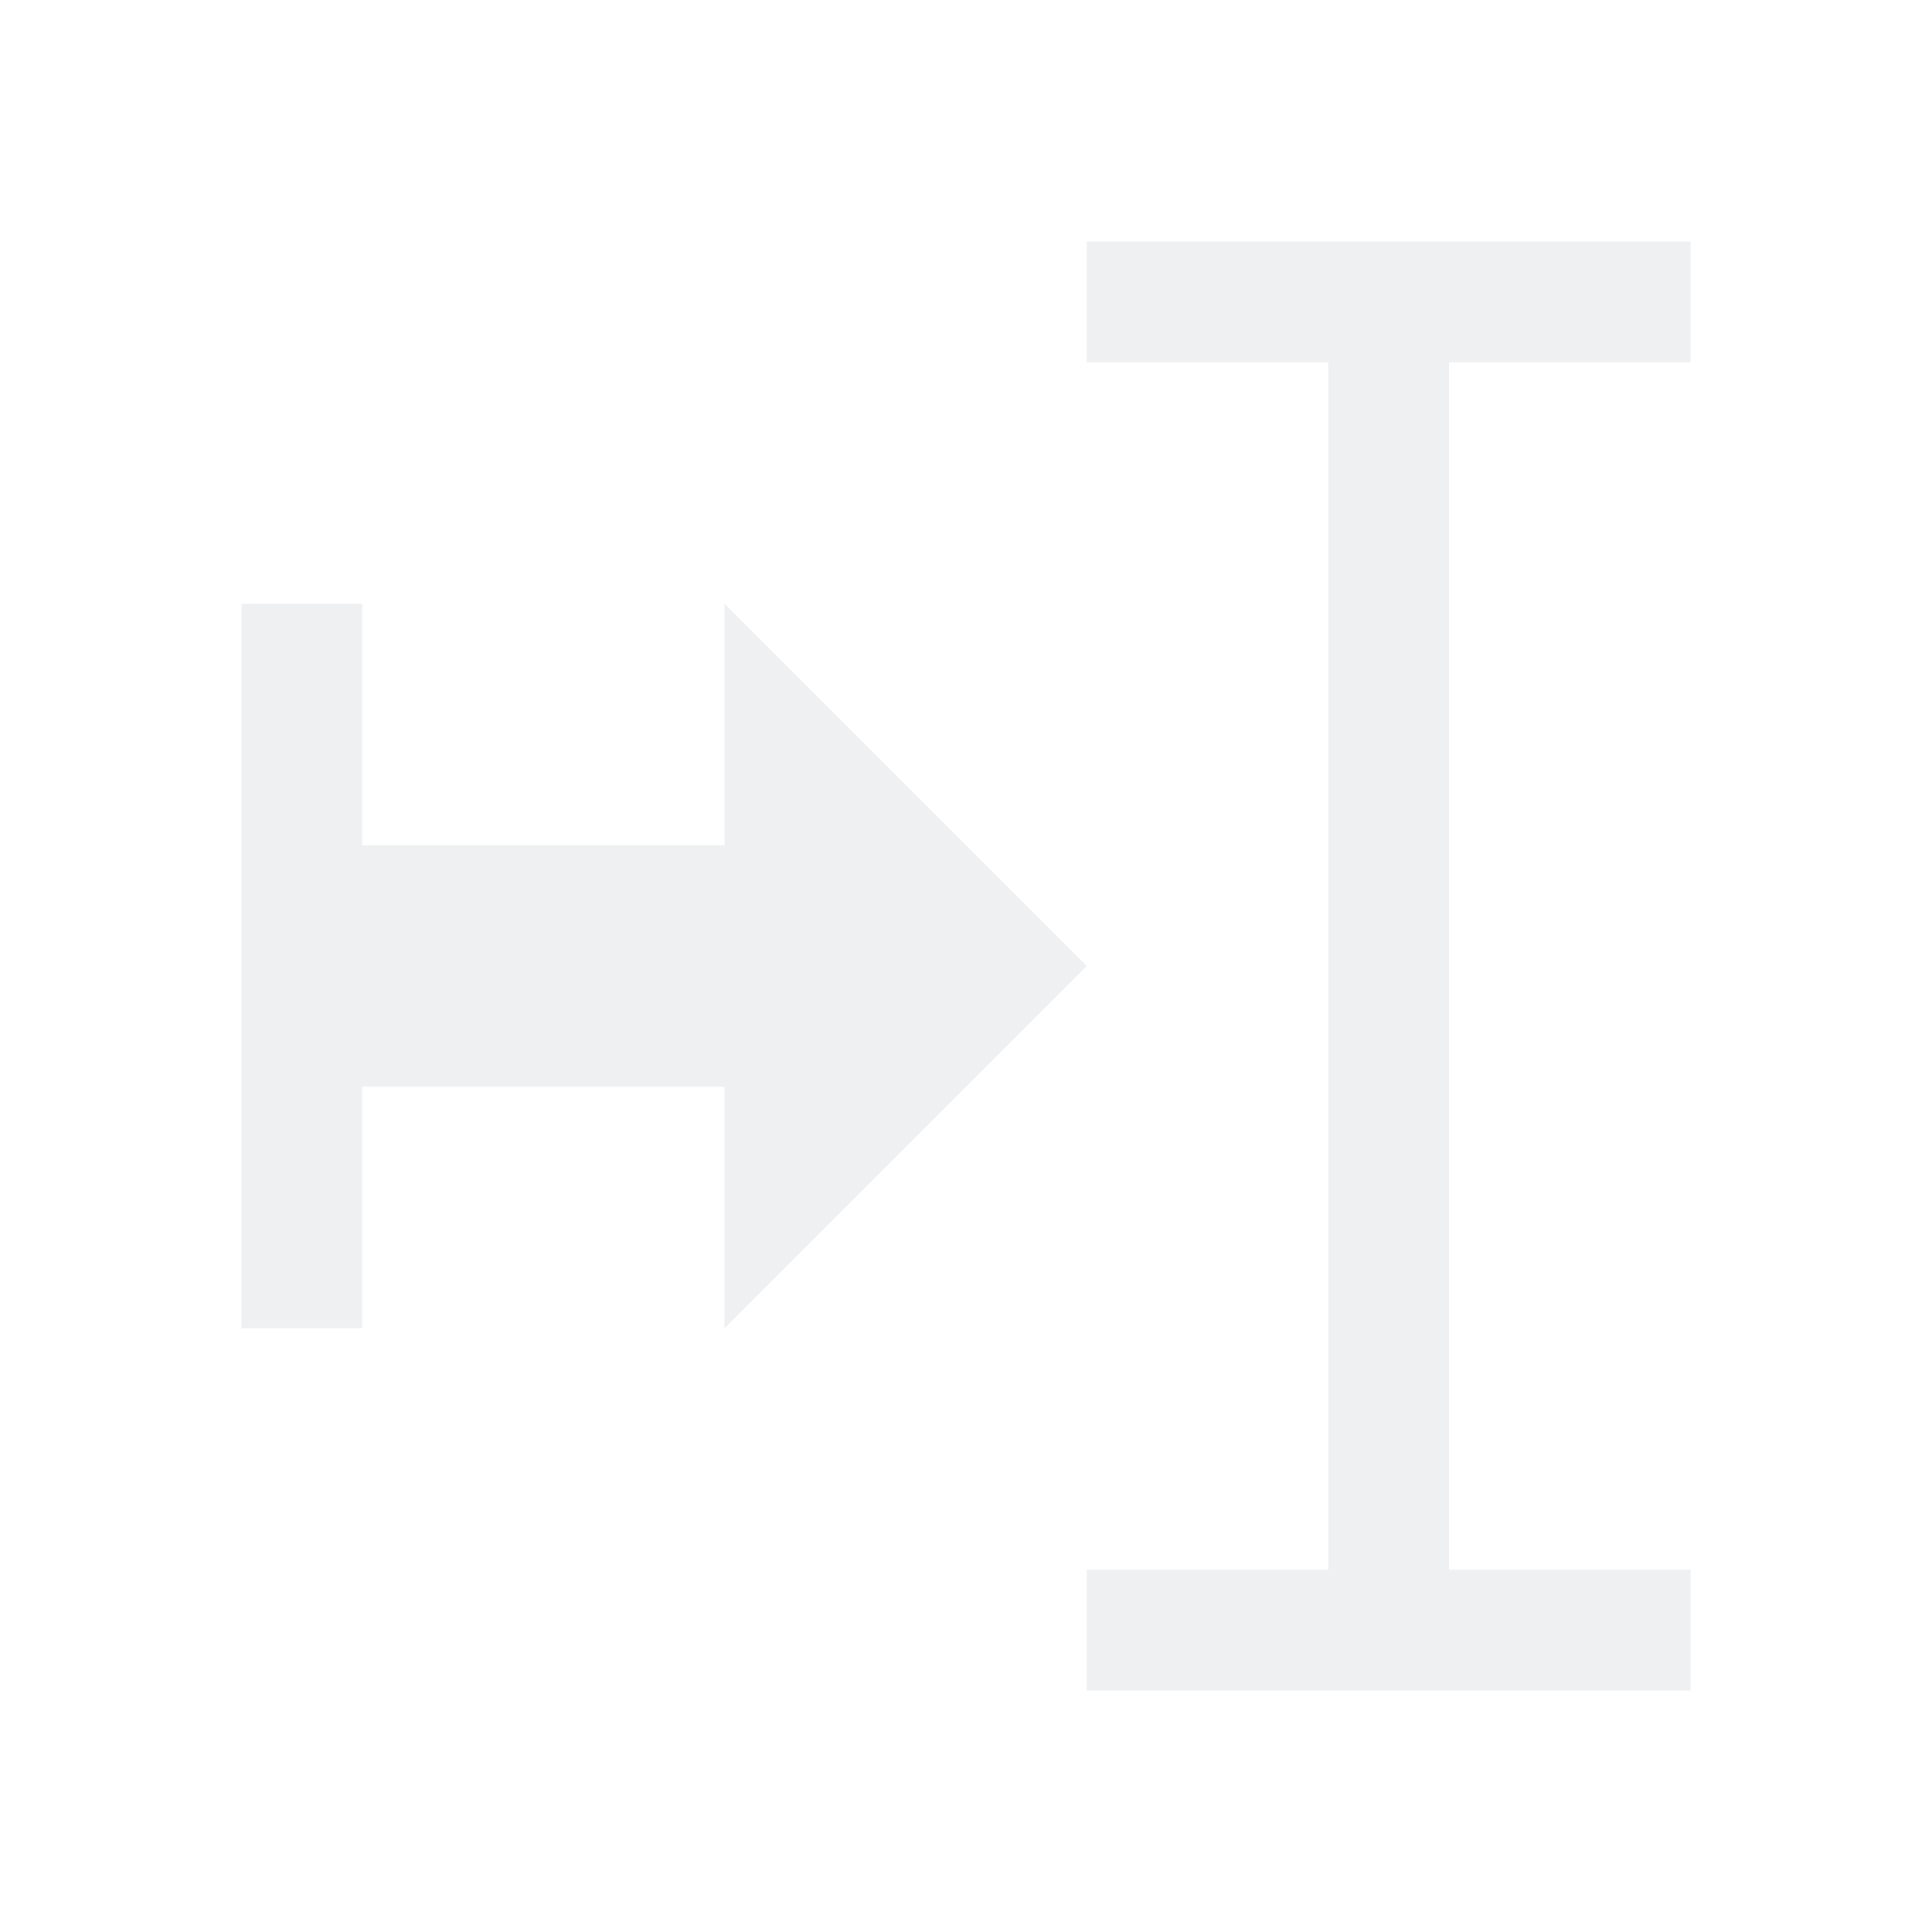
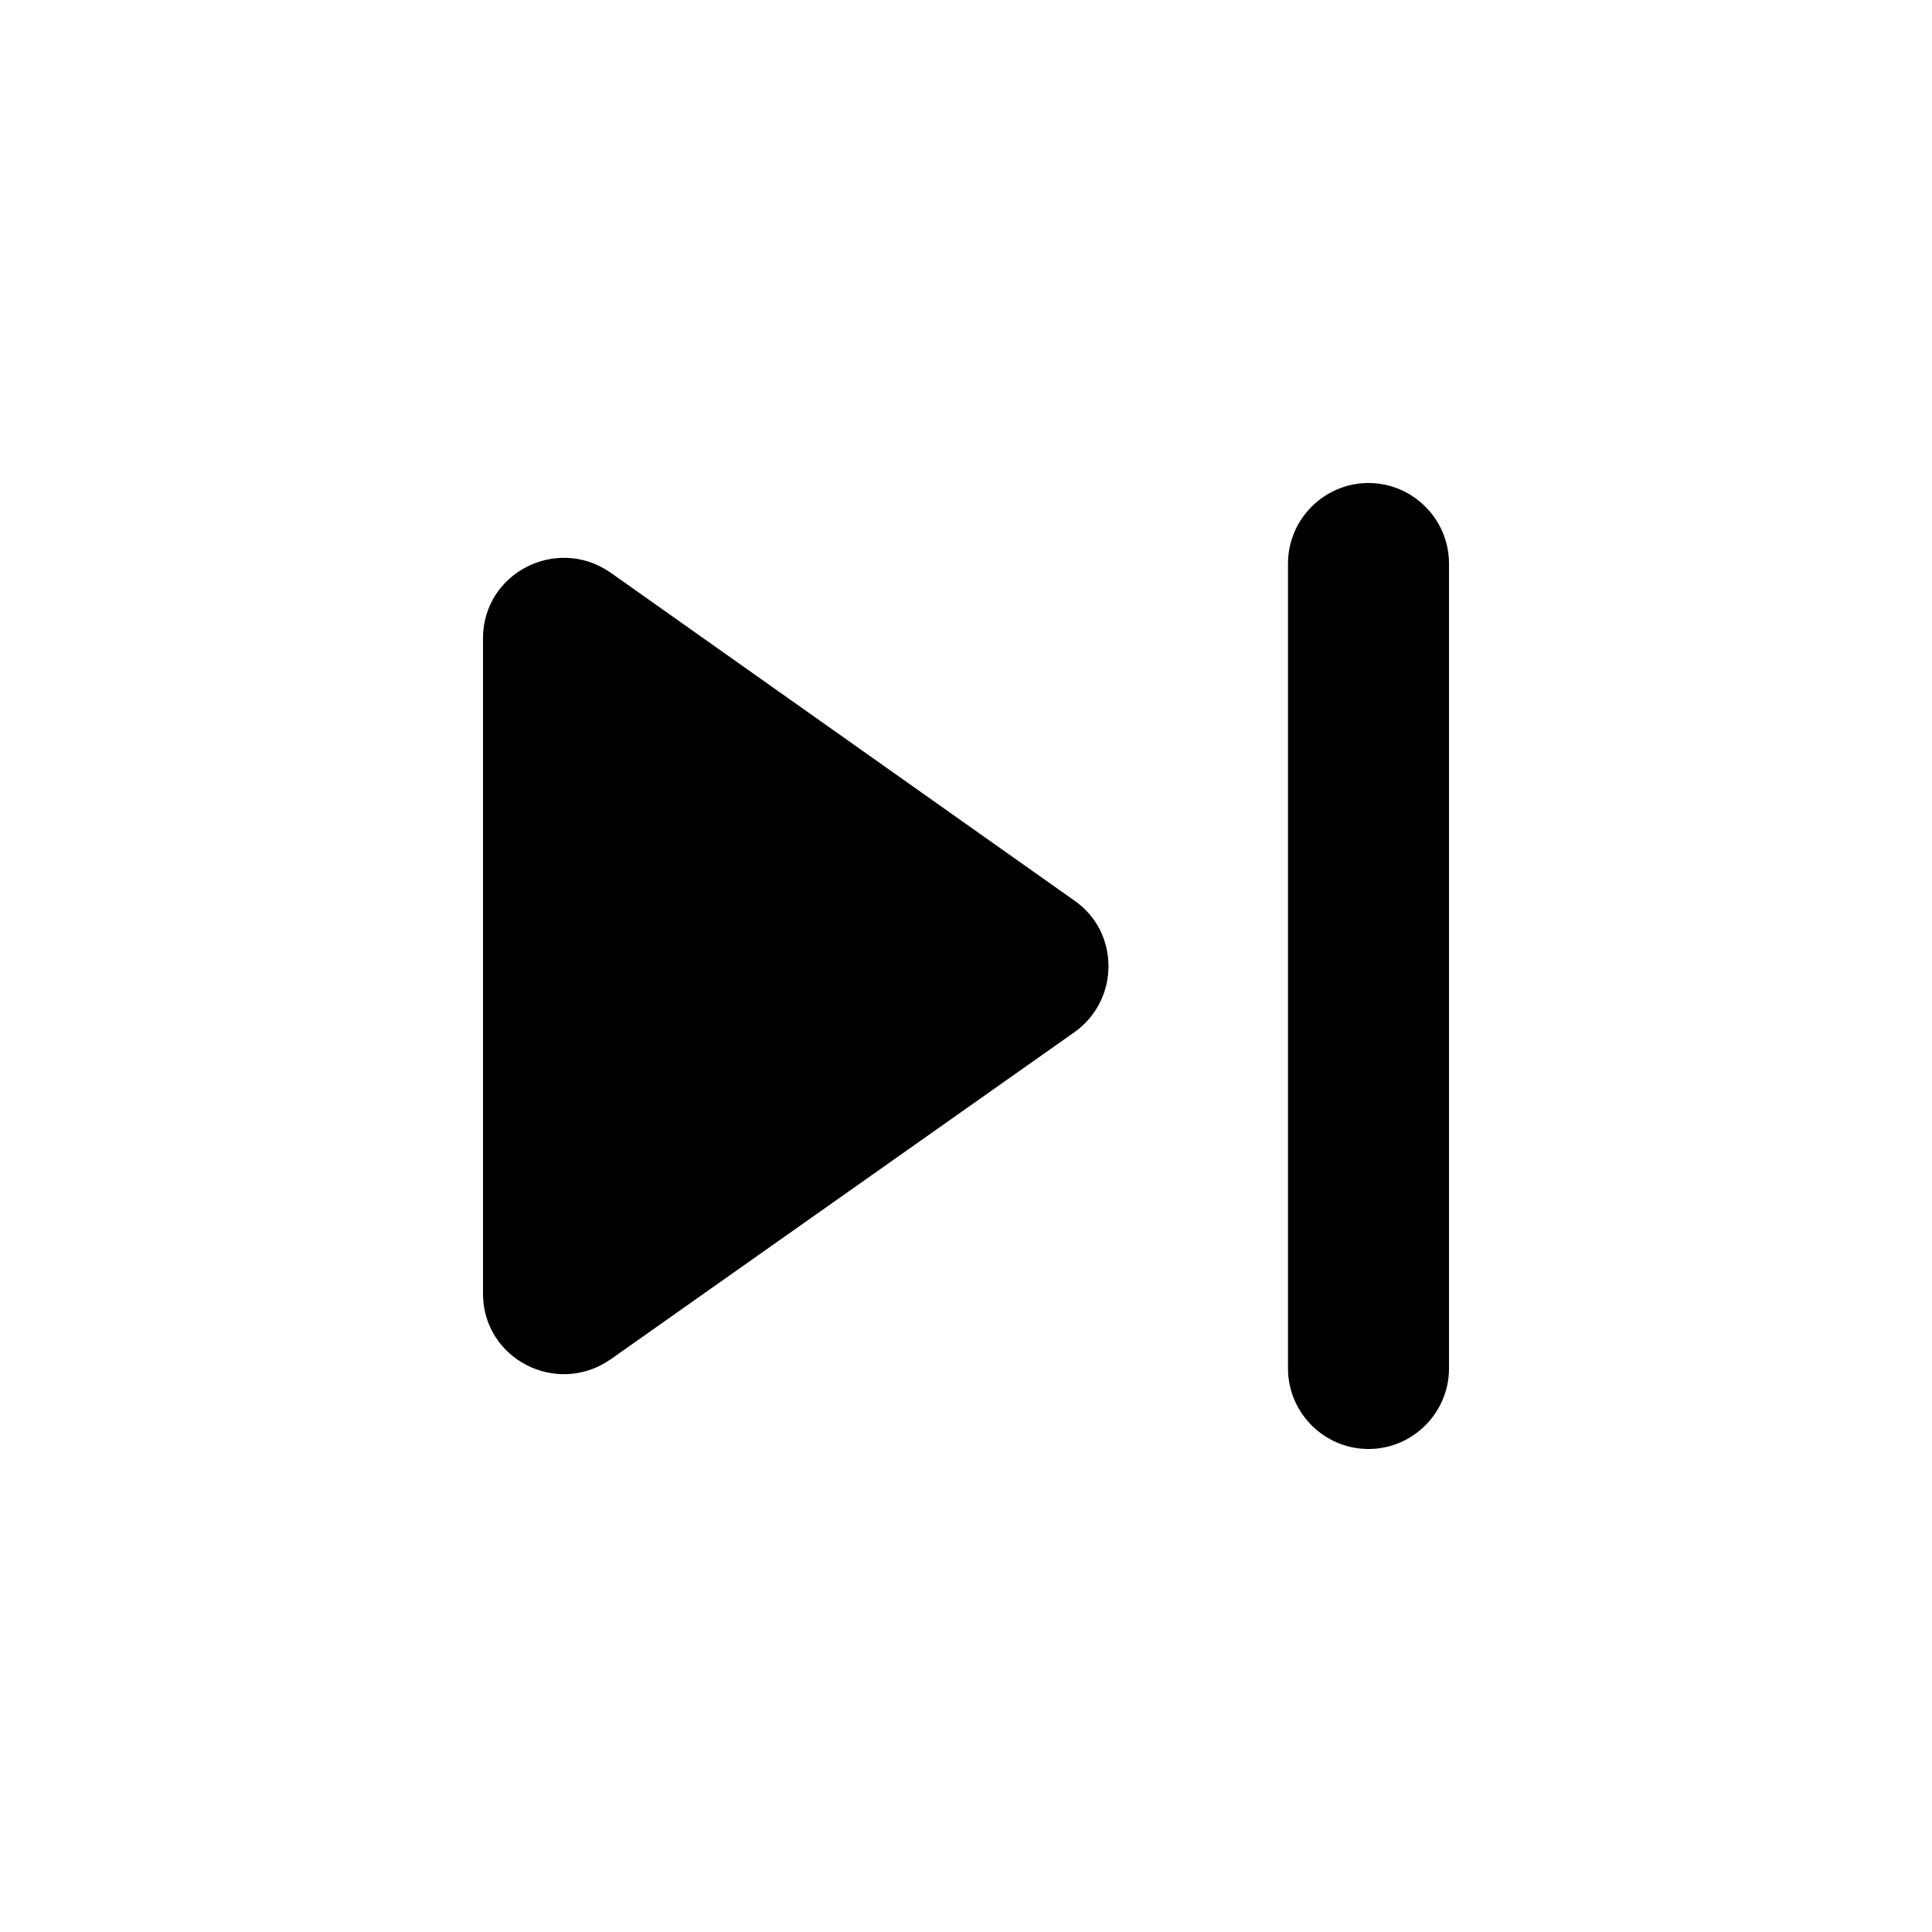
- <svg xmlns="http://www.w3.org/2000/svg" viewBox="0 0 16 16">
-   <defs id="defs3051">
-     <style type="text/css" id="current-color-scheme">
-       .ColorScheme-Text {
-         color:#eff0f1;
-       }
-       </style>
-   </defs>
-   <path style="fill:currentColor;fill-opacity:1;stroke:none" d="M 9 2 L 9 3 L 11 3 L 11 13 L 9 13 L 9 14 L 14 14 L 14 13 L 12 13 L 12 3 L 14 3 L 14 2 L 9 2 z M 2 5 L 2 11 L 3 11 L 3 9 L 6 9 L 6 11 L 9 8 L 6 5 L 6 7 L 3 7 L 3 5 L 2 5 z " class="ColorScheme-Text" />
+ <svg xmlns="http://www.w3.org/2000/svg" height="24" viewBox="0 0 24 24" width="24">
+   <path d="M7.58 16.89l5.77-4.07c.56-.4.56-1.24 0-1.63L7.58 7.11C6.91 6.65 6 7.12 6 7.93v8.14c0 .81.91 1.28 1.58.82zM16 7v10c0 .55.45 1 1 1s1-.45 1-1V7c0-.55-.45-1-1-1s-1 .45-1 1z" />
</svg>
